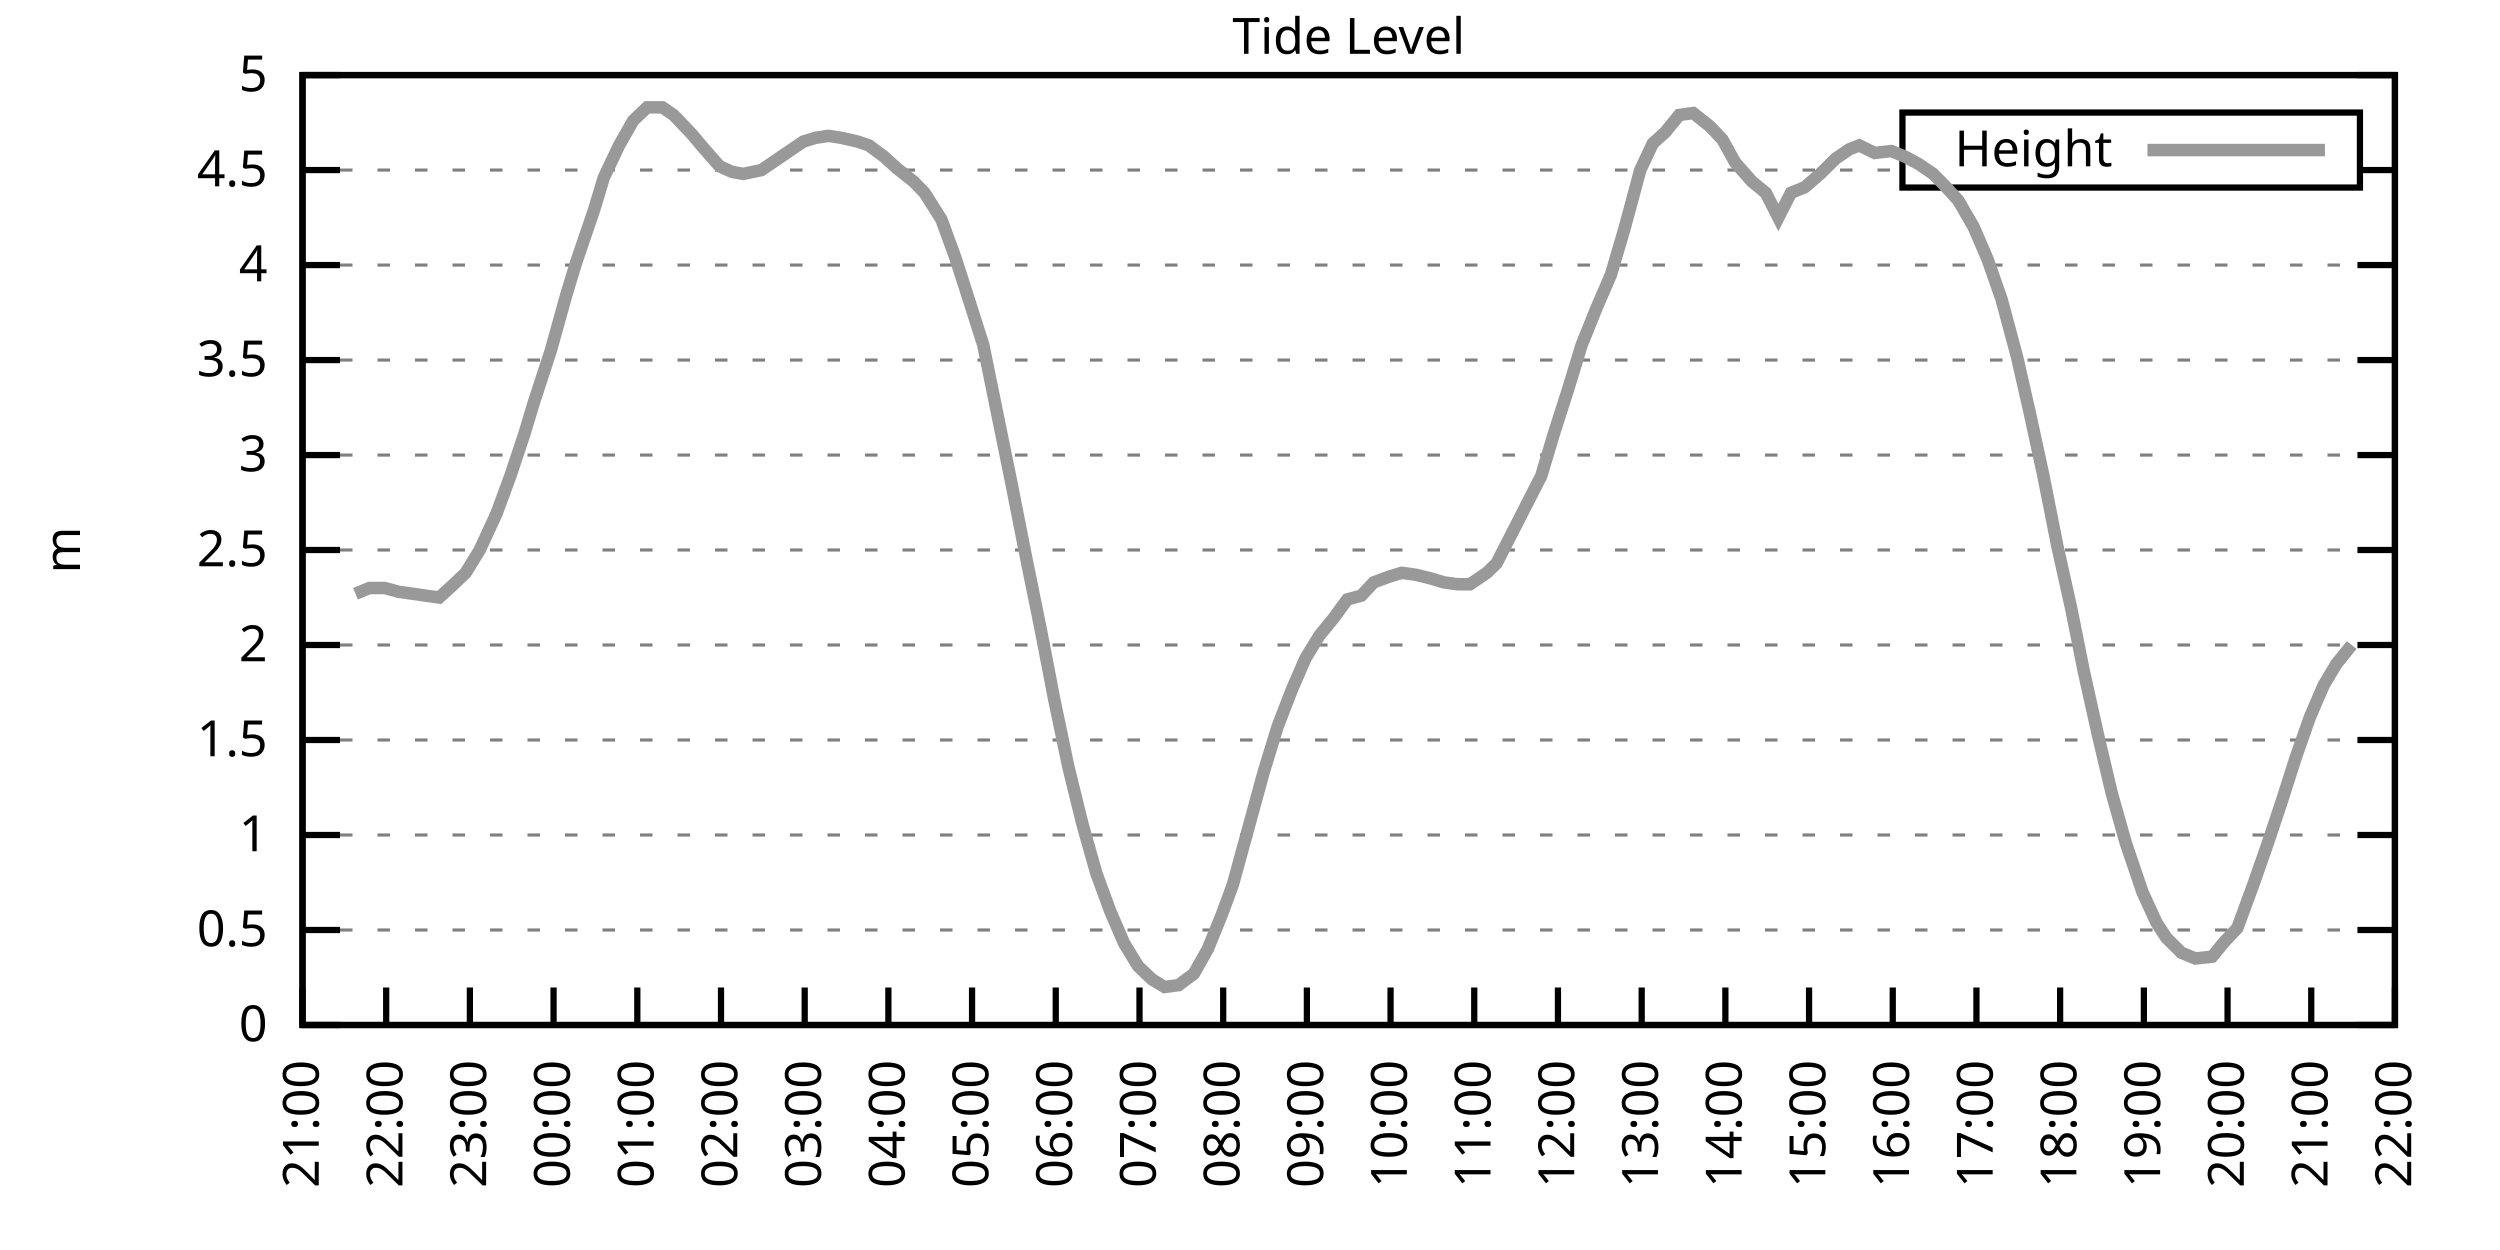
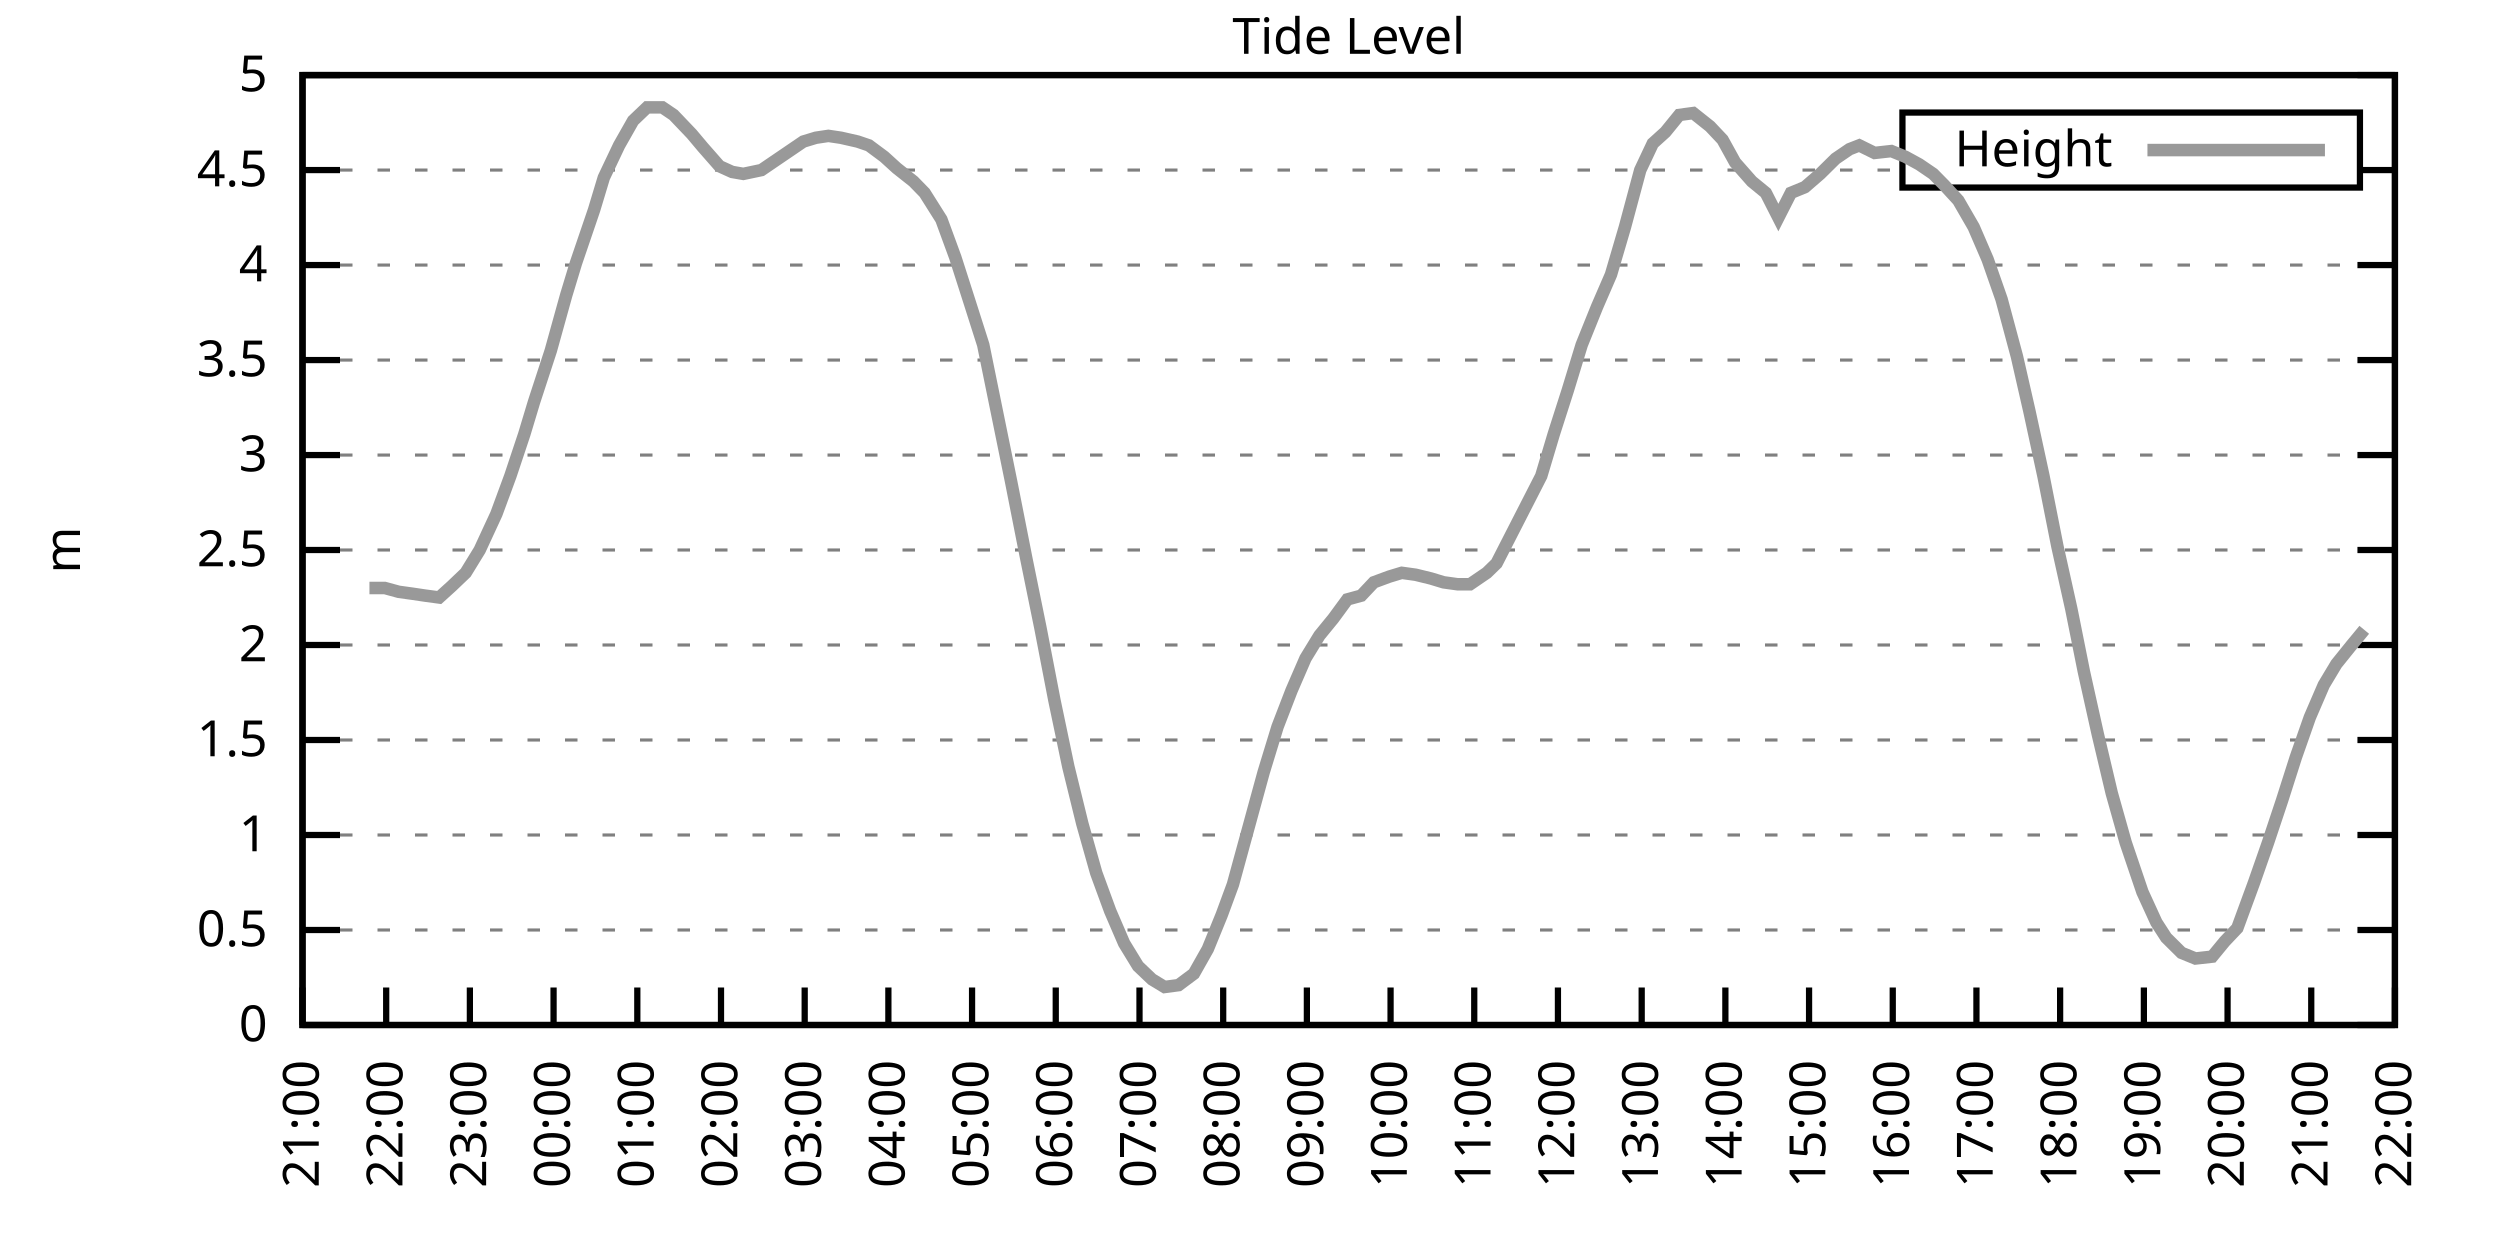
<svg xmlns="http://www.w3.org/2000/svg" xmlns:xlink="http://www.w3.org/1999/xlink" width="400" height="200" viewBox="0 0 400 200">
  <g id="gnuplot_canvas">
    <rect x="0" y="0" width="400" height="200" fill="none" />
    <defs>
      <circle id="gpDot" r="0.5" stroke-width="0.5" stroke="currentColor" />
      <path id="gpPt0" stroke-width="0.333" stroke="currentColor" d="M-1,0 h2 M0,-1 v2" />
      <path id="gpPt1" stroke-width="0.333" stroke="currentColor" d="M-1,-1 L1,1 M1,-1 L-1,1" />
      <path id="gpPt2" stroke-width="0.333" stroke="currentColor" d="M-1,0 L1,0 M0,-1 L0,1 M-1,-1 L1,1 M-1,1 L1,-1" />
      <rect id="gpPt3" stroke-width="0.333" stroke="currentColor" x="-1" y="-1" width="2" height="2" />
      <rect id="gpPt4" stroke-width="0.333" stroke="currentColor" fill="currentColor" x="-1" y="-1" width="2" height="2" />
      <circle id="gpPt5" stroke-width="0.333" stroke="currentColor" cx="0" cy="0" r="1" />
      <use xlink:href="#gpPt5" id="gpPt6" fill="currentColor" stroke="none" />
      <path id="gpPt7" stroke-width="0.333" stroke="currentColor" d="M0,-1.33 L-1.33,0.67 L1.33,0.67 z" />
      <use xlink:href="#gpPt7" id="gpPt8" fill="currentColor" stroke="none" />
      <use xlink:href="#gpPt7" id="gpPt9" stroke="currentColor" transform="rotate(180)" />
      <use xlink:href="#gpPt9" id="gpPt10" fill="currentColor" stroke="none" />
      <use xlink:href="#gpPt3" id="gpPt11" stroke="currentColor" transform="rotate(45)" />
      <use xlink:href="#gpPt11" id="gpPt12" fill="currentColor" stroke="none" />
      <path id="gpPt13" stroke-width="0.333" stroke="currentColor" d="M0,1.330 L1.265,0.411 L0.782,-1.067 L-0.782,-1.076 L-1.265,0.411 z" />
      <use xlink:href="#gpPt13" id="gpPt14" fill="currentColor" stroke="none" />
      <filter id="textbox" filterUnits="objectBoundingBox" x="0" y="0" height="1" width="1">
        <feFlood flood-color="white" flood-opacity="1" result="bgnd" />
        <feComposite in="SourceGraphic" in2="bgnd" operator="atop" />
      </filter>
      <filter id="greybox" filterUnits="objectBoundingBox" x="0" y="0" height="1" width="1">
        <feFlood flood-color="lightgrey" flood-opacity="1" result="grey" />
        <feComposite in="SourceGraphic" in2="grey" operator="atop" />
      </filter>
    </defs>
    <g fill="none" color="white" stroke="currentColor" stroke-width="1.00" stroke-linecap="butt" stroke-linejoin="miter">
</g>
    <g fill="none" color="black" stroke="currentColor" stroke-width="1.00" stroke-linecap="butt" stroke-linejoin="miter">
      <g stroke="none" shape-rendering="crispEdges">
        <polygon fill="rgb(255, 255, 255)" points="48.40,164.00 383.18,164.00 383.18,12.02 48.40,12.02 " />
      </g>
    </g>
    <g fill="none" color="black" stroke="currentColor" stroke-width="1.00" stroke-linecap="butt" stroke-linejoin="miter">
</g>
    <g fill="none" color="black" stroke="black" stroke-width="0.50" stroke-linecap="butt" stroke-linejoin="miter">
</g>
    <g fill="none" color="gray" stroke="currentColor" stroke-width="0.50" stroke-linecap="butt" stroke-linejoin="miter">
      <path stroke="gray" stroke-dasharray="2,4" class="gridline" d="M48.40,164.00 L383.19,164.00  " />
    </g>
    <g fill="none" color="gray" stroke="gray" stroke-width="1.00" stroke-linecap="butt" stroke-linejoin="miter">
</g>
    <g fill="none" color="black" stroke="currentColor" stroke-width="1.00" stroke-linecap="butt" stroke-linejoin="miter">
      <path stroke="black" d="M48.40,164.00 L54.40,164.00 M383.19,164.00 L377.19,164.00  " />
      <g transform="translate(42.80,166.60)" stroke="none" fill="black" font-family="Sans" font-size="8.00" text-anchor="end">
        <text>
          <tspan font-family="Sans"> 0</tspan>
        </text>
      </g>
    </g>
    <g fill="none" color="black" stroke="currentColor" stroke-width="1.00" stroke-linecap="butt" stroke-linejoin="miter">
</g>
    <g fill="none" color="black" stroke="black" stroke-width="0.50" stroke-linecap="butt" stroke-linejoin="miter">
</g>
    <g fill="none" color="gray" stroke="currentColor" stroke-width="0.50" stroke-linecap="butt" stroke-linejoin="miter">
      <path stroke="gray" stroke-dasharray="2,4" class="gridline" d="M48.40,148.80 L383.19,148.80  " />
    </g>
    <g fill="none" color="gray" stroke="gray" stroke-width="1.00" stroke-linecap="butt" stroke-linejoin="miter">
</g>
    <g fill="none" color="black" stroke="currentColor" stroke-width="1.00" stroke-linecap="butt" stroke-linejoin="miter">
      <path stroke="black" d="M48.40,148.80 L54.40,148.80 M383.19,148.80 L377.19,148.80  " />
      <g transform="translate(42.80,151.40)" stroke="none" fill="black" font-family="Sans" font-size="8.00" text-anchor="end">
        <text>
          <tspan font-family="Sans"> 0.5</tspan>
        </text>
      </g>
    </g>
    <g fill="none" color="black" stroke="currentColor" stroke-width="1.00" stroke-linecap="butt" stroke-linejoin="miter">
</g>
    <g fill="none" color="black" stroke="black" stroke-width="0.50" stroke-linecap="butt" stroke-linejoin="miter">
</g>
    <g fill="none" color="gray" stroke="currentColor" stroke-width="0.50" stroke-linecap="butt" stroke-linejoin="miter">
      <path stroke="gray" stroke-dasharray="2,4" class="gridline" d="M48.40,133.60 L383.19,133.60  " />
    </g>
    <g fill="none" color="gray" stroke="gray" stroke-width="1.00" stroke-linecap="butt" stroke-linejoin="miter">
</g>
    <g fill="none" color="black" stroke="currentColor" stroke-width="1.00" stroke-linecap="butt" stroke-linejoin="miter">
      <path stroke="black" d="M48.40,133.60 L54.40,133.60 M383.19,133.60 L377.19,133.60  " />
      <g transform="translate(42.80,136.20)" stroke="none" fill="black" font-family="Sans" font-size="8.00" text-anchor="end">
        <text>
          <tspan font-family="Sans"> 1</tspan>
        </text>
      </g>
    </g>
    <g fill="none" color="black" stroke="currentColor" stroke-width="1.00" stroke-linecap="butt" stroke-linejoin="miter">
</g>
    <g fill="none" color="black" stroke="black" stroke-width="0.50" stroke-linecap="butt" stroke-linejoin="miter">
</g>
    <g fill="none" color="gray" stroke="currentColor" stroke-width="0.50" stroke-linecap="butt" stroke-linejoin="miter">
      <path stroke="gray" stroke-dasharray="2,4" class="gridline" d="M48.40,118.40 L383.19,118.40  " />
    </g>
    <g fill="none" color="gray" stroke="gray" stroke-width="1.00" stroke-linecap="butt" stroke-linejoin="miter">
</g>
    <g fill="none" color="black" stroke="currentColor" stroke-width="1.00" stroke-linecap="butt" stroke-linejoin="miter">
      <path stroke="black" d="M48.40,118.40 L54.40,118.40 M383.19,118.40 L377.19,118.40  " />
      <g transform="translate(42.80,121.00)" stroke="none" fill="black" font-family="Sans" font-size="8.00" text-anchor="end">
        <text>
          <tspan font-family="Sans"> 1.5</tspan>
        </text>
      </g>
    </g>
    <g fill="none" color="black" stroke="currentColor" stroke-width="1.00" stroke-linecap="butt" stroke-linejoin="miter">
</g>
    <g fill="none" color="black" stroke="black" stroke-width="0.50" stroke-linecap="butt" stroke-linejoin="miter">
</g>
    <g fill="none" color="gray" stroke="currentColor" stroke-width="0.50" stroke-linecap="butt" stroke-linejoin="miter">
      <path stroke="gray" stroke-dasharray="2,4" class="gridline" d="M48.40,103.20 L383.19,103.20  " />
    </g>
    <g fill="none" color="gray" stroke="gray" stroke-width="1.00" stroke-linecap="butt" stroke-linejoin="miter">
</g>
    <g fill="none" color="black" stroke="currentColor" stroke-width="1.00" stroke-linecap="butt" stroke-linejoin="miter">
      <path stroke="black" d="M48.40,103.20 L54.40,103.20 M383.19,103.20 L377.19,103.20  " />
      <g transform="translate(42.80,105.80)" stroke="none" fill="black" font-family="Sans" font-size="8.00" text-anchor="end">
        <text>
          <tspan font-family="Sans"> 2</tspan>
        </text>
      </g>
    </g>
    <g fill="none" color="black" stroke="currentColor" stroke-width="1.00" stroke-linecap="butt" stroke-linejoin="miter">
</g>
    <g fill="none" color="black" stroke="black" stroke-width="0.50" stroke-linecap="butt" stroke-linejoin="miter">
</g>
    <g fill="none" color="gray" stroke="currentColor" stroke-width="0.50" stroke-linecap="butt" stroke-linejoin="miter">
      <path stroke="gray" stroke-dasharray="2,4" class="gridline" d="M48.40,88.00 L383.19,88.00  " />
    </g>
    <g fill="none" color="gray" stroke="gray" stroke-width="1.00" stroke-linecap="butt" stroke-linejoin="miter">
</g>
    <g fill="none" color="black" stroke="currentColor" stroke-width="1.00" stroke-linecap="butt" stroke-linejoin="miter">
      <path stroke="black" d="M48.40,88.00 L54.40,88.00 M383.19,88.00 L377.19,88.00  " />
      <g transform="translate(42.80,90.60)" stroke="none" fill="black" font-family="Sans" font-size="8.00" text-anchor="end">
        <text>
          <tspan font-family="Sans"> 2.5</tspan>
        </text>
      </g>
    </g>
    <g fill="none" color="black" stroke="currentColor" stroke-width="1.00" stroke-linecap="butt" stroke-linejoin="miter">
</g>
    <g fill="none" color="black" stroke="black" stroke-width="0.50" stroke-linecap="butt" stroke-linejoin="miter">
</g>
    <g fill="none" color="gray" stroke="currentColor" stroke-width="0.50" stroke-linecap="butt" stroke-linejoin="miter">
      <path stroke="gray" stroke-dasharray="2,4" class="gridline" d="M48.40,72.81 L383.19,72.81  " />
    </g>
    <g fill="none" color="gray" stroke="gray" stroke-width="1.00" stroke-linecap="butt" stroke-linejoin="miter">
</g>
    <g fill="none" color="black" stroke="currentColor" stroke-width="1.00" stroke-linecap="butt" stroke-linejoin="miter">
      <path stroke="black" d="M48.40,72.81 L54.40,72.81 M383.19,72.81 L377.19,72.81  " />
      <g transform="translate(42.80,75.41)" stroke="none" fill="black" font-family="Sans" font-size="8.00" text-anchor="end">
        <text>
          <tspan font-family="Sans"> 3</tspan>
        </text>
      </g>
    </g>
    <g fill="none" color="black" stroke="currentColor" stroke-width="1.00" stroke-linecap="butt" stroke-linejoin="miter">
</g>
    <g fill="none" color="black" stroke="black" stroke-width="0.50" stroke-linecap="butt" stroke-linejoin="miter">
</g>
    <g fill="none" color="gray" stroke="currentColor" stroke-width="0.50" stroke-linecap="butt" stroke-linejoin="miter">
      <path stroke="gray" stroke-dasharray="2,4" class="gridline" d="M48.40,57.61 L383.19,57.61  " />
    </g>
    <g fill="none" color="gray" stroke="gray" stroke-width="1.00" stroke-linecap="butt" stroke-linejoin="miter">
</g>
    <g fill="none" color="black" stroke="currentColor" stroke-width="1.00" stroke-linecap="butt" stroke-linejoin="miter">
      <path stroke="black" d="M48.40,57.61 L54.40,57.61 M383.19,57.61 L377.19,57.61  " />
      <g transform="translate(42.80,60.21)" stroke="none" fill="black" font-family="Sans" font-size="8.00" text-anchor="end">
        <text>
          <tspan font-family="Sans"> 3.5</tspan>
        </text>
      </g>
    </g>
    <g fill="none" color="black" stroke="currentColor" stroke-width="1.00" stroke-linecap="butt" stroke-linejoin="miter">
</g>
    <g fill="none" color="black" stroke="black" stroke-width="0.50" stroke-linecap="butt" stroke-linejoin="miter">
</g>
    <g fill="none" color="gray" stroke="currentColor" stroke-width="0.50" stroke-linecap="butt" stroke-linejoin="miter">
      <path stroke="gray" stroke-dasharray="2,4" class="gridline" d="M48.40,42.41 L383.19,42.41  " />
    </g>
    <g fill="none" color="gray" stroke="gray" stroke-width="1.00" stroke-linecap="butt" stroke-linejoin="miter">
</g>
    <g fill="none" color="black" stroke="currentColor" stroke-width="1.00" stroke-linecap="butt" stroke-linejoin="miter">
      <path stroke="black" d="M48.40,42.41 L54.40,42.41 M383.19,42.41 L377.19,42.41  " />
      <g transform="translate(42.80,45.01)" stroke="none" fill="black" font-family="Sans" font-size="8.00" text-anchor="end">
        <text>
          <tspan font-family="Sans"> 4</tspan>
        </text>
      </g>
    </g>
    <g fill="none" color="black" stroke="currentColor" stroke-width="1.00" stroke-linecap="butt" stroke-linejoin="miter">
</g>
    <g fill="none" color="black" stroke="black" stroke-width="0.50" stroke-linecap="butt" stroke-linejoin="miter">
</g>
    <g fill="none" color="gray" stroke="currentColor" stroke-width="0.50" stroke-linecap="butt" stroke-linejoin="miter">
      <path stroke="gray" stroke-dasharray="2,4" class="gridline" d="M48.40,27.21 L304.39,27.21 M377.59,27.21 L383.19,27.21  " />
    </g>
    <g fill="none" color="gray" stroke="gray" stroke-width="1.00" stroke-linecap="butt" stroke-linejoin="miter">
</g>
    <g fill="none" color="black" stroke="currentColor" stroke-width="1.00" stroke-linecap="butt" stroke-linejoin="miter">
      <path stroke="black" d="M48.40,27.21 L54.40,27.21 M383.19,27.21 L377.19,27.21  " />
      <g transform="translate(42.80,29.81)" stroke="none" fill="black" font-family="Sans" font-size="8.00" text-anchor="end">
        <text>
          <tspan font-family="Sans"> 4.5</tspan>
        </text>
      </g>
    </g>
    <g fill="none" color="black" stroke="currentColor" stroke-width="1.00" stroke-linecap="butt" stroke-linejoin="miter">
</g>
    <g fill="none" color="black" stroke="black" stroke-width="0.50" stroke-linecap="butt" stroke-linejoin="miter">
</g>
    <g fill="none" color="gray" stroke="currentColor" stroke-width="0.50" stroke-linecap="butt" stroke-linejoin="miter">
      <path stroke="gray" stroke-dasharray="2,4" class="gridline" d="M48.40,12.01 L383.19,12.01  " />
    </g>
    <g fill="none" color="gray" stroke="gray" stroke-width="1.00" stroke-linecap="butt" stroke-linejoin="miter">
</g>
    <g fill="none" color="black" stroke="currentColor" stroke-width="1.00" stroke-linecap="butt" stroke-linejoin="miter">
      <path stroke="black" d="M48.40,12.01 L54.40,12.01 M383.19,12.01 L377.19,12.01  " />
      <g transform="translate(42.80,14.61)" stroke="none" fill="black" font-family="Sans" font-size="8.00" text-anchor="end">
        <text>
          <tspan font-family="Sans"> 5</tspan>
        </text>
      </g>
    </g>
    <g fill="none" color="black" stroke="currentColor" stroke-width="1.00" stroke-linecap="butt" stroke-linejoin="miter">
      <path stroke="black" d="M48.40,164.00 L48.40,158.00  " />
      <g transform="translate(51.00,169.60) rotate(270.00)" stroke="none" fill="black" font-family="Sans" font-size="8.00" text-anchor="end">
        <text>
          <tspan font-family="Sans">21:00</tspan>
        </text>
      </g>
    </g>
    <g fill="none" color="black" stroke="currentColor" stroke-width="1.00" stroke-linecap="butt" stroke-linejoin="miter">
      <path stroke="black" d="M61.79,164.00 L61.79,158.00  " />
      <g transform="translate(64.39,169.60) rotate(270.00)" stroke="none" fill="black" font-family="Sans" font-size="8.00" text-anchor="end">
        <text>
          <tspan font-family="Sans">22:00</tspan>
        </text>
      </g>
    </g>
    <g fill="none" color="black" stroke="currentColor" stroke-width="1.00" stroke-linecap="butt" stroke-linejoin="miter">
      <path stroke="black" d="M75.18,164.00 L75.18,158.00  " />
      <g transform="translate(77.78,169.60) rotate(270.00)" stroke="none" fill="black" font-family="Sans" font-size="8.00" text-anchor="end">
        <text>
          <tspan font-family="Sans">23:00</tspan>
        </text>
      </g>
    </g>
    <g fill="none" color="black" stroke="currentColor" stroke-width="1.00" stroke-linecap="butt" stroke-linejoin="miter">
      <path stroke="black" d="M88.57,164.00 L88.57,158.00  " />
      <g transform="translate(91.17,169.60) rotate(270.00)" stroke="none" fill="black" font-family="Sans" font-size="8.00" text-anchor="end">
        <text>
          <tspan font-family="Sans">00:00</tspan>
        </text>
      </g>
    </g>
    <g fill="none" color="black" stroke="currentColor" stroke-width="1.00" stroke-linecap="butt" stroke-linejoin="miter">
      <path stroke="black" d="M101.97,164.00 L101.97,158.00  " />
      <g transform="translate(104.57,169.60) rotate(270.00)" stroke="none" fill="black" font-family="Sans" font-size="8.00" text-anchor="end">
        <text>
          <tspan font-family="Sans">01:00</tspan>
        </text>
      </g>
    </g>
    <g fill="none" color="black" stroke="currentColor" stroke-width="1.00" stroke-linecap="butt" stroke-linejoin="miter">
      <path stroke="black" d="M115.36,164.00 L115.36,158.00  " />
      <g transform="translate(117.96,169.60) rotate(270.00)" stroke="none" fill="black" font-family="Sans" font-size="8.00" text-anchor="end">
        <text>
          <tspan font-family="Sans">02:00</tspan>
        </text>
      </g>
    </g>
    <g fill="none" color="black" stroke="currentColor" stroke-width="1.00" stroke-linecap="butt" stroke-linejoin="miter">
      <path stroke="black" d="M128.75,164.00 L128.75,158.00  " />
      <g transform="translate(131.35,169.60) rotate(270.00)" stroke="none" fill="black" font-family="Sans" font-size="8.00" text-anchor="end">
        <text>
          <tspan font-family="Sans">03:00</tspan>
        </text>
      </g>
    </g>
    <g fill="none" color="black" stroke="currentColor" stroke-width="1.00" stroke-linecap="butt" stroke-linejoin="miter">
      <path stroke="black" d="M142.14,164.00 L142.14,158.00  " />
      <g transform="translate(144.74,169.60) rotate(270.00)" stroke="none" fill="black" font-family="Sans" font-size="8.00" text-anchor="end">
        <text>
          <tspan font-family="Sans">04:00</tspan>
        </text>
      </g>
    </g>
    <g fill="none" color="black" stroke="currentColor" stroke-width="1.00" stroke-linecap="butt" stroke-linejoin="miter">
      <path stroke="black" d="M155.53,164.00 L155.53,158.00  " />
      <g transform="translate(158.13,169.60) rotate(270.00)" stroke="none" fill="black" font-family="Sans" font-size="8.00" text-anchor="end">
        <text>
          <tspan font-family="Sans">05:00</tspan>
        </text>
      </g>
    </g>
    <g fill="none" color="black" stroke="currentColor" stroke-width="1.00" stroke-linecap="butt" stroke-linejoin="miter">
      <path stroke="black" d="M168.92,164.00 L168.92,158.00  " />
      <g transform="translate(171.52,169.60) rotate(270.00)" stroke="none" fill="black" font-family="Sans" font-size="8.00" text-anchor="end">
        <text>
          <tspan font-family="Sans">06:00</tspan>
        </text>
      </g>
    </g>
    <g fill="none" color="black" stroke="currentColor" stroke-width="1.00" stroke-linecap="butt" stroke-linejoin="miter">
      <path stroke="black" d="M182.32,164.00 L182.32,158.00  " />
      <g transform="translate(184.92,169.60) rotate(270.00)" stroke="none" fill="black" font-family="Sans" font-size="8.00" text-anchor="end">
        <text>
          <tspan font-family="Sans">07:00</tspan>
        </text>
      </g>
    </g>
    <g fill="none" color="black" stroke="currentColor" stroke-width="1.00" stroke-linecap="butt" stroke-linejoin="miter">
      <path stroke="black" d="M195.71,164.00 L195.71,158.00  " />
      <g transform="translate(198.31,169.60) rotate(270.00)" stroke="none" fill="black" font-family="Sans" font-size="8.00" text-anchor="end">
        <text>
          <tspan font-family="Sans">08:00</tspan>
        </text>
      </g>
    </g>
    <g fill="none" color="black" stroke="currentColor" stroke-width="1.00" stroke-linecap="butt" stroke-linejoin="miter">
      <path stroke="black" d="M209.10,164.00 L209.10,158.00  " />
      <g transform="translate(211.70,169.60) rotate(270.00)" stroke="none" fill="black" font-family="Sans" font-size="8.00" text-anchor="end">
        <text>
          <tspan font-family="Sans">09:00</tspan>
        </text>
      </g>
    </g>
    <g fill="none" color="black" stroke="currentColor" stroke-width="1.00" stroke-linecap="butt" stroke-linejoin="miter">
      <path stroke="black" d="M222.49,164.00 L222.49,158.00  " />
      <g transform="translate(225.09,169.60) rotate(270.00)" stroke="none" fill="black" font-family="Sans" font-size="8.00" text-anchor="end">
        <text>
          <tspan font-family="Sans">10:00</tspan>
        </text>
      </g>
    </g>
    <g fill="none" color="black" stroke="currentColor" stroke-width="1.00" stroke-linecap="butt" stroke-linejoin="miter">
      <path stroke="black" d="M235.88,164.00 L235.88,158.00  " />
      <g transform="translate(238.48,169.60) rotate(270.00)" stroke="none" fill="black" font-family="Sans" font-size="8.00" text-anchor="end">
        <text>
          <tspan font-family="Sans">11:00</tspan>
        </text>
      </g>
    </g>
    <g fill="none" color="black" stroke="currentColor" stroke-width="1.00" stroke-linecap="butt" stroke-linejoin="miter">
      <path stroke="black" d="M249.27,164.00 L249.27,158.00  " />
      <g transform="translate(251.87,169.60) rotate(270.00)" stroke="none" fill="black" font-family="Sans" font-size="8.00" text-anchor="end">
        <text>
          <tspan font-family="Sans">12:00</tspan>
        </text>
      </g>
    </g>
    <g fill="none" color="black" stroke="currentColor" stroke-width="1.00" stroke-linecap="butt" stroke-linejoin="miter">
      <path stroke="black" d="M262.67,164.00 L262.67,158.00  " />
      <g transform="translate(265.27,169.60) rotate(270.00)" stroke="none" fill="black" font-family="Sans" font-size="8.00" text-anchor="end">
        <text>
          <tspan font-family="Sans">13:00</tspan>
        </text>
      </g>
    </g>
    <g fill="none" color="black" stroke="currentColor" stroke-width="1.00" stroke-linecap="butt" stroke-linejoin="miter">
      <path stroke="black" d="M276.06,164.00 L276.06,158.00  " />
      <g transform="translate(278.66,169.60) rotate(270.00)" stroke="none" fill="black" font-family="Sans" font-size="8.00" text-anchor="end">
        <text>
          <tspan font-family="Sans">14:00</tspan>
        </text>
      </g>
    </g>
    <g fill="none" color="black" stroke="currentColor" stroke-width="1.00" stroke-linecap="butt" stroke-linejoin="miter">
      <path stroke="black" d="M289.45,164.00 L289.45,158.00  " />
      <g transform="translate(292.05,169.60) rotate(270.00)" stroke="none" fill="black" font-family="Sans" font-size="8.00" text-anchor="end">
        <text>
          <tspan font-family="Sans">15:00</tspan>
        </text>
      </g>
    </g>
    <g fill="none" color="black" stroke="currentColor" stroke-width="1.00" stroke-linecap="butt" stroke-linejoin="miter">
      <path stroke="black" d="M302.84,164.00 L302.84,158.00  " />
      <g transform="translate(305.44,169.60) rotate(270.00)" stroke="none" fill="black" font-family="Sans" font-size="8.00" text-anchor="end">
        <text>
          <tspan font-family="Sans">16:00</tspan>
        </text>
      </g>
    </g>
    <g fill="none" color="black" stroke="currentColor" stroke-width="1.00" stroke-linecap="butt" stroke-linejoin="miter">
      <path stroke="black" d="M316.23,164.00 L316.23,158.00  " />
      <g transform="translate(318.83,169.60) rotate(270.00)" stroke="none" fill="black" font-family="Sans" font-size="8.00" text-anchor="end">
        <text>
          <tspan font-family="Sans">17:00</tspan>
        </text>
      </g>
    </g>
    <g fill="none" color="black" stroke="currentColor" stroke-width="1.00" stroke-linecap="butt" stroke-linejoin="miter">
      <path stroke="black" d="M329.62,164.00 L329.62,158.00  " />
      <g transform="translate(332.22,169.60) rotate(270.00)" stroke="none" fill="black" font-family="Sans" font-size="8.00" text-anchor="end">
        <text>
          <tspan font-family="Sans">18:00</tspan>
        </text>
      </g>
    </g>
    <g fill="none" color="black" stroke="currentColor" stroke-width="1.00" stroke-linecap="butt" stroke-linejoin="miter">
      <path stroke="black" d="M343.02,164.00 L343.02,158.00  " />
      <g transform="translate(345.62,169.60) rotate(270.00)" stroke="none" fill="black" font-family="Sans" font-size="8.00" text-anchor="end">
        <text>
          <tspan font-family="Sans">19:00</tspan>
        </text>
      </g>
    </g>
    <g fill="none" color="black" stroke="currentColor" stroke-width="1.00" stroke-linecap="butt" stroke-linejoin="miter">
      <path stroke="black" d="M356.41,164.00 L356.41,158.00  " />
      <g transform="translate(359.01,169.60) rotate(270.00)" stroke="none" fill="black" font-family="Sans" font-size="8.00" text-anchor="end">
        <text>
          <tspan font-family="Sans">20:00</tspan>
        </text>
      </g>
    </g>
    <g fill="none" color="black" stroke="currentColor" stroke-width="1.00" stroke-linecap="butt" stroke-linejoin="miter">
      <path stroke="black" d="M369.80,164.00 L369.80,158.00  " />
      <g transform="translate(372.40,169.60) rotate(270.00)" stroke="none" fill="black" font-family="Sans" font-size="8.00" text-anchor="end">
        <text>
          <tspan font-family="Sans">21:00</tspan>
        </text>
      </g>
    </g>
    <g fill="none" color="black" stroke="currentColor" stroke-width="1.00" stroke-linecap="butt" stroke-linejoin="miter">
      <path stroke="black" d="M383.19,164.00 L383.19,158.00  " />
      <g transform="translate(385.79,169.60) rotate(270.00)" stroke="none" fill="black" font-family="Sans" font-size="8.00" text-anchor="end">
        <text>
          <tspan font-family="Sans">22:00</tspan>
        </text>
      </g>
    </g>
    <g fill="none" color="black" stroke="currentColor" stroke-width="1.00" stroke-linecap="butt" stroke-linejoin="miter">
</g>
    <g fill="none" color="black" stroke="currentColor" stroke-width="1.00" stroke-linecap="butt" stroke-linejoin="miter">
      <path stroke="black" d="M48.40,12.01 L48.40,164.00 L383.19,164.00 L383.19,12.01 L48.40,12.01 Z  " />
    </g>
    <g fill="none" color="black" stroke="currentColor" stroke-width="1.00" stroke-linecap="butt" stroke-linejoin="miter">
</g>
    <g fill="none" color="black" stroke="currentColor" stroke-width="1.00" stroke-linecap="butt" stroke-linejoin="miter">
      <path stroke="black" d="M304.39,30.01 L304.39,18.01 L377.59,18.01 L377.59,30.01 L304.39,30.01 Z  " />
    </g>
    <g id="Tide_level_plot_1">
      <g fill="none" color="white" stroke="black" stroke-width="2.00" stroke-linecap="butt" stroke-linejoin="miter">
</g>
      <g fill="none" color="black" stroke="currentColor" stroke-width="2.00" stroke-linecap="butt" stroke-linejoin="miter">
        <g transform="translate(337.99,26.61)" stroke="none" fill="black" font-family="Sans" font-size="8.00" text-anchor="end">
          <text>
            <tspan font-family="Sans">Height</tspan>
          </text>
        </g>
      </g>
      <g fill="none" color="black" stroke="currentColor" stroke-width="2.00" stroke-linecap="butt" stroke-linejoin="miter">
-         <path stroke="rgb(153, 153, 153)" d="M343.59,24.01 L371.99,24.01 M56.88,95.00 L59.11,94.08 L61.57,94.08 L63.80,94.69 L66.03,95.00 L68.04,95.30   L70.27,95.60 L72.28,93.78 L74.51,91.65 L76.75,88.00 L79.42,82.23 L81.66,76.15 L83.89,69.46 L85.45,64.29   L88.13,56.09 L90.58,47.27 L92.15,42.10 L95.05,33.59 L96.61,28.42 L99.06,23.26 L101.30,19.31 L103.53,17.18   L105.98,17.18 L107.77,18.39 L110.67,21.43 L112.46,23.56 L115.13,26.60 L117.14,27.51 L118.93,27.82 L121.83,27.21   L123.62,25.99 L125.40,24.78 L128.53,22.65 L130.54,22.04 L132.54,21.74 L134.55,22.04 L137.23,22.65 L139.02,23.26   L141.47,25.08 L143.48,26.91 L146.16,29.03 L147.94,30.86 L150.62,35.11 L152.85,41.19 L155.09,48.18 L157.32,55.18   L159.55,66.12 L161.78,77.06 L164.24,89.52 L166.47,100.47 L168.70,112.02 L170.93,122.66 L173.17,131.78 L175.40,139.68   L177.63,145.76 L179.86,150.93 L182.09,154.58 L184.32,156.70 L186.33,157.92 L188.57,157.62 L191.02,155.79 L193.25,151.84   L195.48,146.37 L197.27,141.51 L202.18,123.57 L204.41,116.28 L206.64,110.50 L208.88,105.33 L211.11,101.68 L213.34,98.95   L215.57,95.91 L217.80,95.30 L219.81,93.17 L222.27,92.26 L224.28,91.65 L226.51,91.96 L228.96,92.56 L230.97,93.17   L233.20,93.48 L235.21,93.48 L237.89,91.65 L239.45,90.13 L246.60,76.15 L248.60,69.46 L250.84,62.47 L253.07,55.18   L255.52,49.10 L257.76,43.93 L259.99,36.33 L262.44,27.21 L264.45,22.95 L266.46,21.13 L268.69,18.39 L270.92,18.09   L273.60,20.22 L275.61,22.35 L277.62,25.99 L280.30,29.03 L282.53,30.86 L284.54,34.81 L286.55,30.86 L288.78,29.94   L291.23,27.82 L293.69,25.39 L295.92,23.87 L297.48,23.26 L299.94,24.47 L302.62,24.17 L304.85,25.08 L307.08,26.30   L309.31,27.82 L311.10,29.64 L313.33,32.07 L315.79,36.33 L318.02,41.50 L320.25,47.88 L322.70,57.00 L324.71,65.81   L326.95,76.15 L329.18,87.40 L331.41,97.43 L333.42,107.46 L335.65,117.49 L337.88,126.91 L340.11,134.82 L342.79,142.72   L345.02,147.59 L346.59,150.02 L349.04,152.45 L351.27,153.36 L353.95,153.06 L355.96,150.62 L357.97,148.50 L360.65,141.20   L362.88,134.82 L365.11,128.13 L367.34,121.14 L369.58,114.76 L371.81,109.59 L373.82,106.24 L376.27,103.20  " />
+         <path stroke="rgb(153, 153, 153)" d="M343.59,24.01 L371.99,24.01 M59.11,94.08 L61.57,94.08 L63.80,94.69 L66.03,95.00 L68.04,95.30 L70.27,95.60   L72.28,93.78 L74.51,91.65 L76.75,88.00 L79.42,82.23 L81.66,76.15 L83.89,69.46 L85.45,64.29 L88.13,56.09   L90.58,47.27 L92.15,42.10 L95.05,33.59 L96.61,28.42 L99.06,23.26 L101.30,19.31 L103.53,17.18 L105.98,17.18   L107.77,18.39 L110.67,21.43 L112.46,23.56 L115.13,26.60 L117.14,27.51 L118.93,27.82 L121.83,27.21 L123.62,25.99   L125.40,24.78 L128.53,22.65 L130.54,22.04 L132.54,21.74 L134.55,22.04 L137.23,22.65 L139.02,23.26 L141.47,25.08   L143.48,26.91 L146.16,29.03 L147.94,30.86 L150.62,35.11 L152.85,41.19 L155.09,48.18 L157.32,55.18 L159.55,66.12   L161.78,77.06 L164.24,89.52 L166.47,100.47 L168.70,112.02 L170.93,122.66 L173.17,131.78 L175.40,139.68 L177.63,145.76   L179.86,150.93 L182.09,154.58 L184.32,156.70 L186.33,157.92 L188.57,157.62 L191.02,155.79 L193.25,151.84 L195.48,146.37   L197.27,141.51 L202.18,123.57 L204.41,116.28 L206.64,110.50 L208.88,105.33 L211.11,101.68 L213.34,98.95 L215.57,95.91   L217.80,95.30 L219.81,93.17 L222.27,92.26 L224.28,91.65 L226.51,91.96 L228.96,92.56 L230.97,93.17 L233.20,93.48   L235.21,93.48 L237.89,91.65 L239.45,90.13 L246.60,76.15 L248.60,69.46 L250.84,62.47 L253.07,55.18 L255.52,49.10   L257.76,43.93 L259.99,36.33 L262.44,27.21 L264.45,22.95 L266.46,21.13 L268.69,18.39 L270.92,18.09 L273.60,20.22   L275.61,22.35 L277.62,25.99 L280.30,29.03 L282.53,30.86 L284.54,34.81 L286.55,30.86 L288.78,29.94 L291.23,27.82   L293.69,25.39 L295.92,23.87 L297.48,23.26 L299.94,24.47 L302.62,24.17 L304.85,25.08 L307.08,26.30 L309.31,27.82   L311.10,29.64 L313.33,32.07 L315.79,36.33 L318.02,41.50 L320.25,47.88 L322.70,57.00 L324.71,65.81 L326.95,76.15   L329.18,87.40 L331.41,97.43 L333.42,107.46 L335.65,117.49 L337.88,126.91 L340.11,134.82 L342.79,142.72 L345.02,147.59   L346.59,150.02 L349.04,152.45 L351.27,153.36 L353.95,153.06 L355.96,150.62 L357.97,148.50 L360.65,141.20 L362.88,134.82   L365.11,128.13 L367.34,121.14 L369.58,114.76 L371.81,109.59 L373.82,106.24 L376.27,103.20 L378.28,100.77  " />
      </g>
    </g>
    <g fill="none" color="black" stroke="currentColor" stroke-width="2.00" stroke-linecap="butt" stroke-linejoin="miter">
</g>
    <g fill="none" color="black" stroke="black" stroke-width="1.00" stroke-linecap="butt" stroke-linejoin="miter">
</g>
    <g fill="none" color="black" stroke="currentColor" stroke-width="1.00" stroke-linecap="butt" stroke-linejoin="miter">
      <path stroke="black" d="M48.40,12.01 L48.40,164.00 L383.19,164.00 L383.19,12.01 L48.40,12.01 Z  " />
      <g transform="translate(12.80,88.01) rotate(270.00)" stroke="none" fill="black" font-family="Sans" font-size="8.00" text-anchor="middle">
        <text>
          <tspan font-family="Sans">m</tspan>
        </text>
      </g>
    </g>
    <g fill="none" color="black" stroke="currentColor" stroke-width="1.00" stroke-linecap="butt" stroke-linejoin="miter">
</g>
    <g fill="none" color="black" stroke="currentColor" stroke-width="1.00" stroke-linecap="butt" stroke-linejoin="miter">
      <g transform="translate(215.79,8.61)" stroke="none" fill="black" font-family="Sans" font-size="8.00" text-anchor="middle">
        <text>
          <tspan font-family="Sans">Tide Level</tspan>
        </text>
      </g>
    </g>
    <g fill="none" color="black" stroke="currentColor" stroke-width="1.00" stroke-linecap="butt" stroke-linejoin="miter">
</g>
  </g>
</svg>
